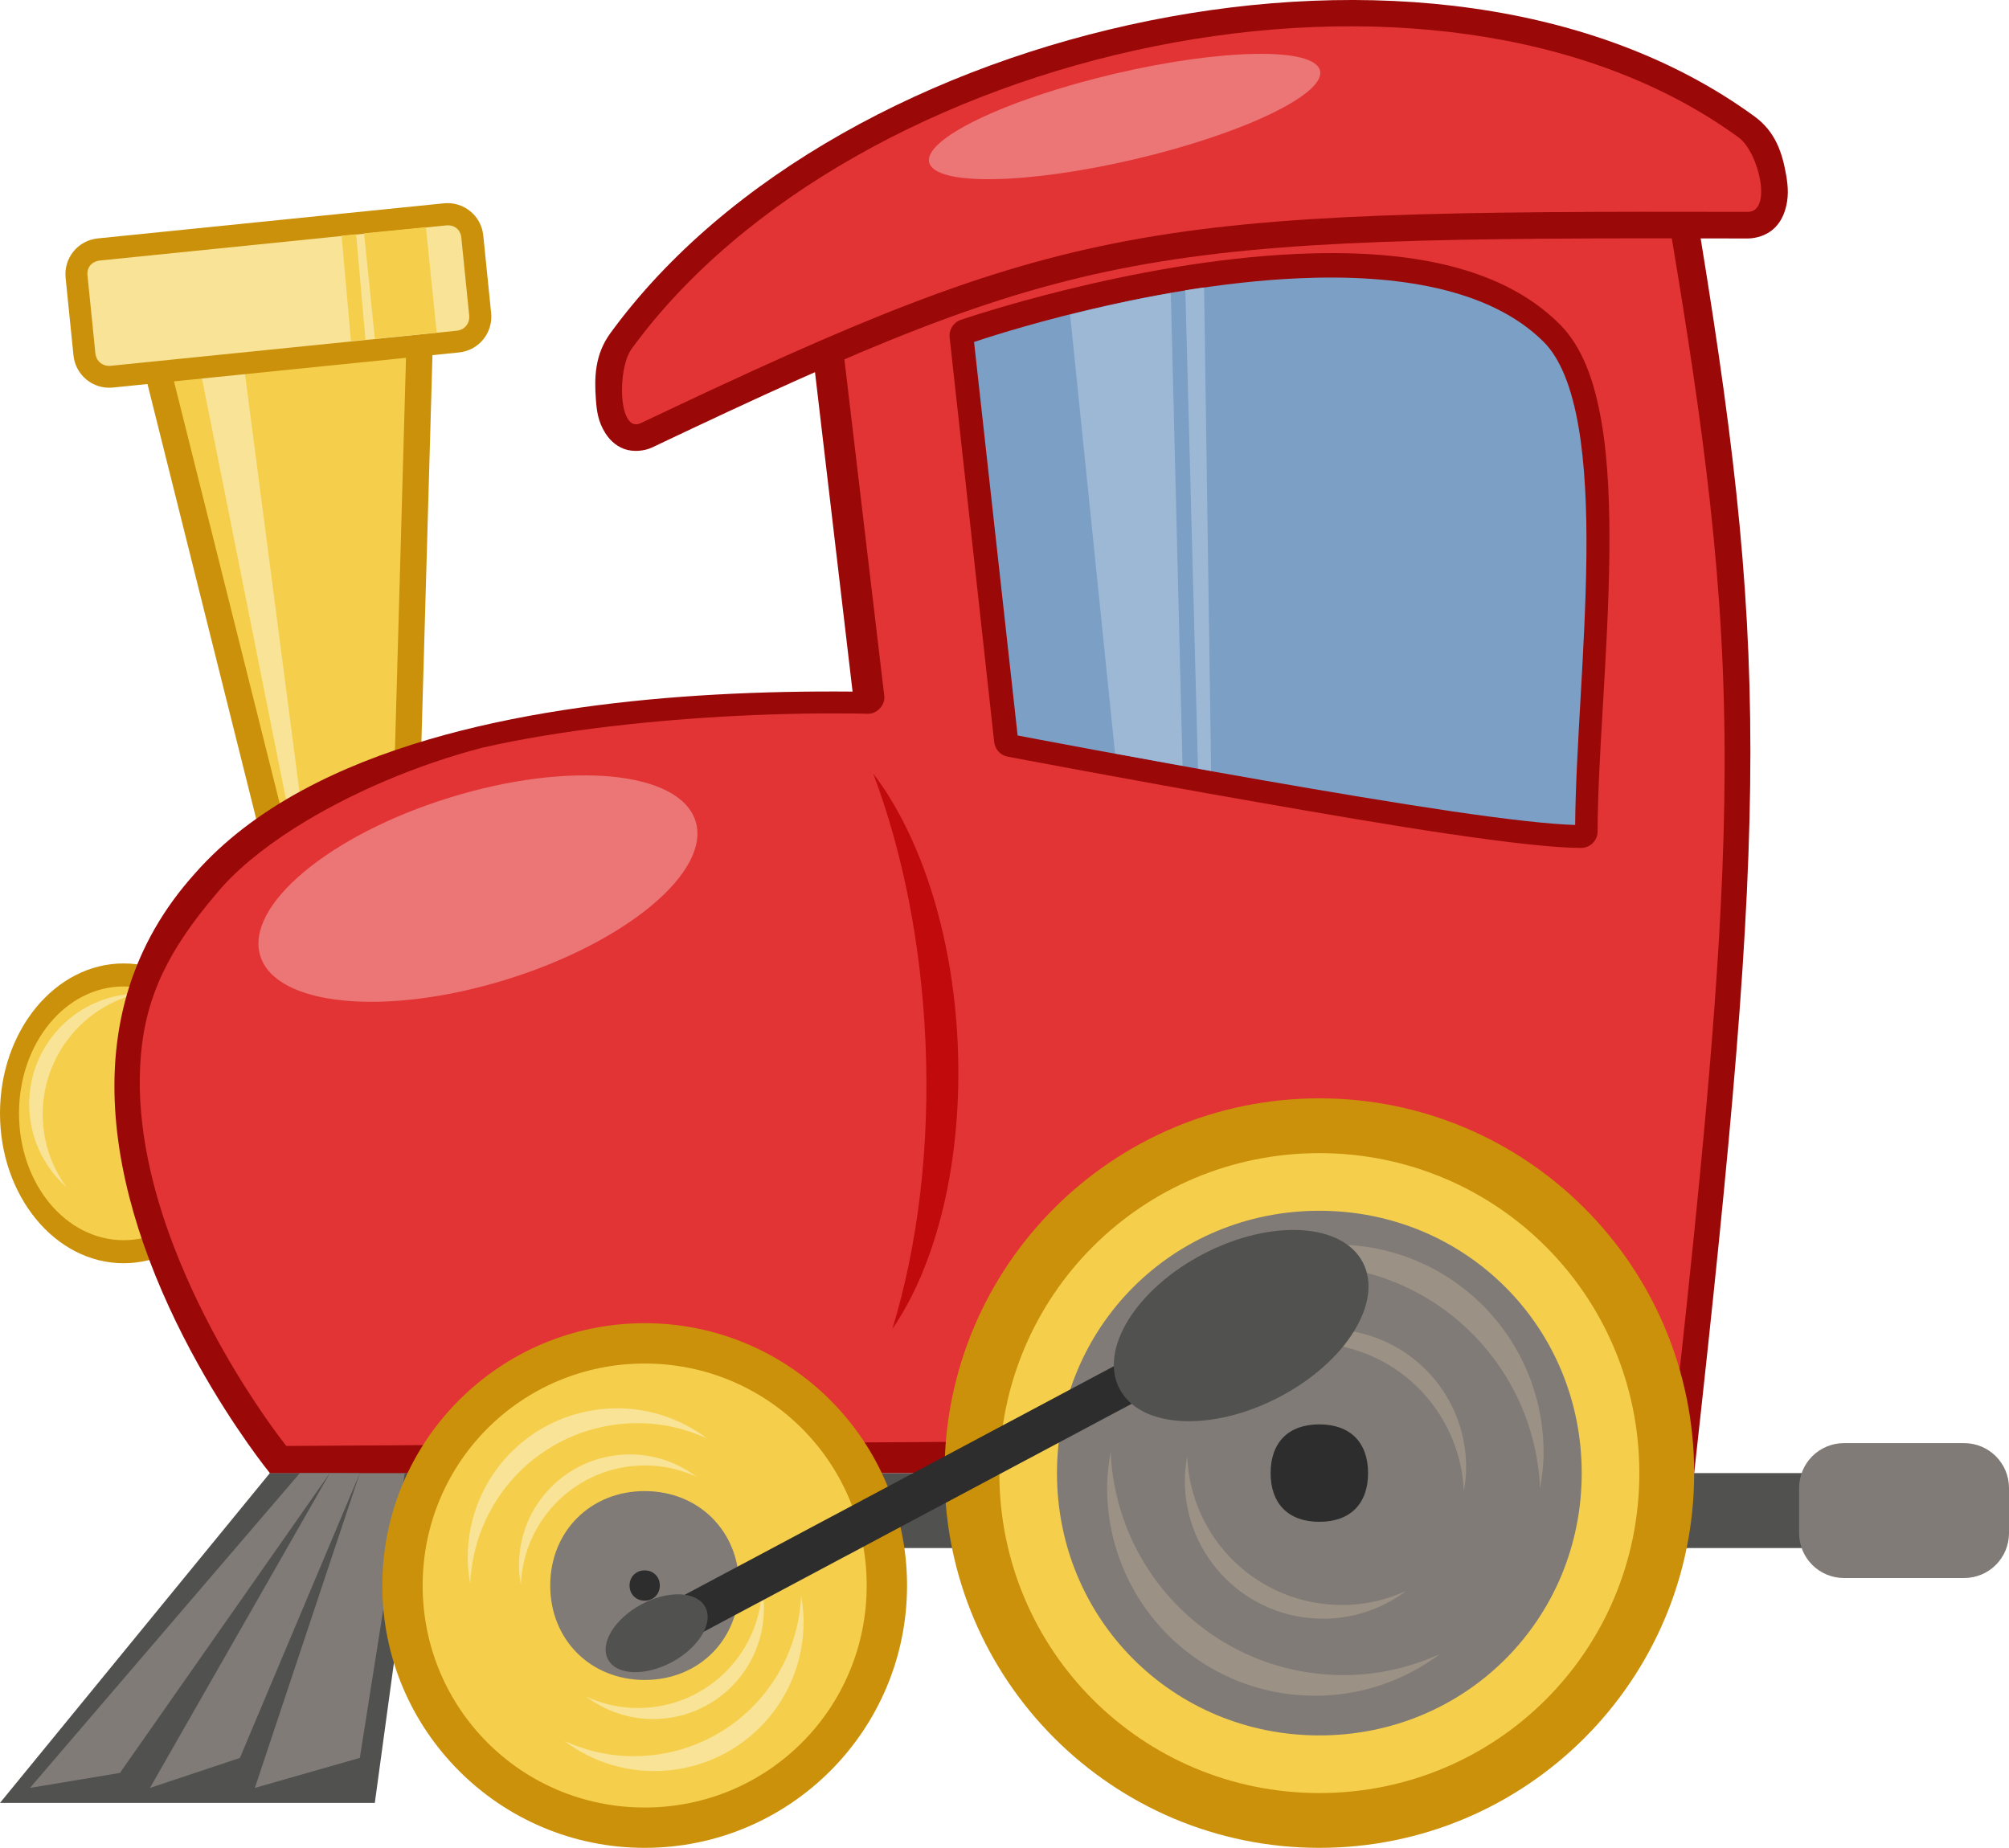
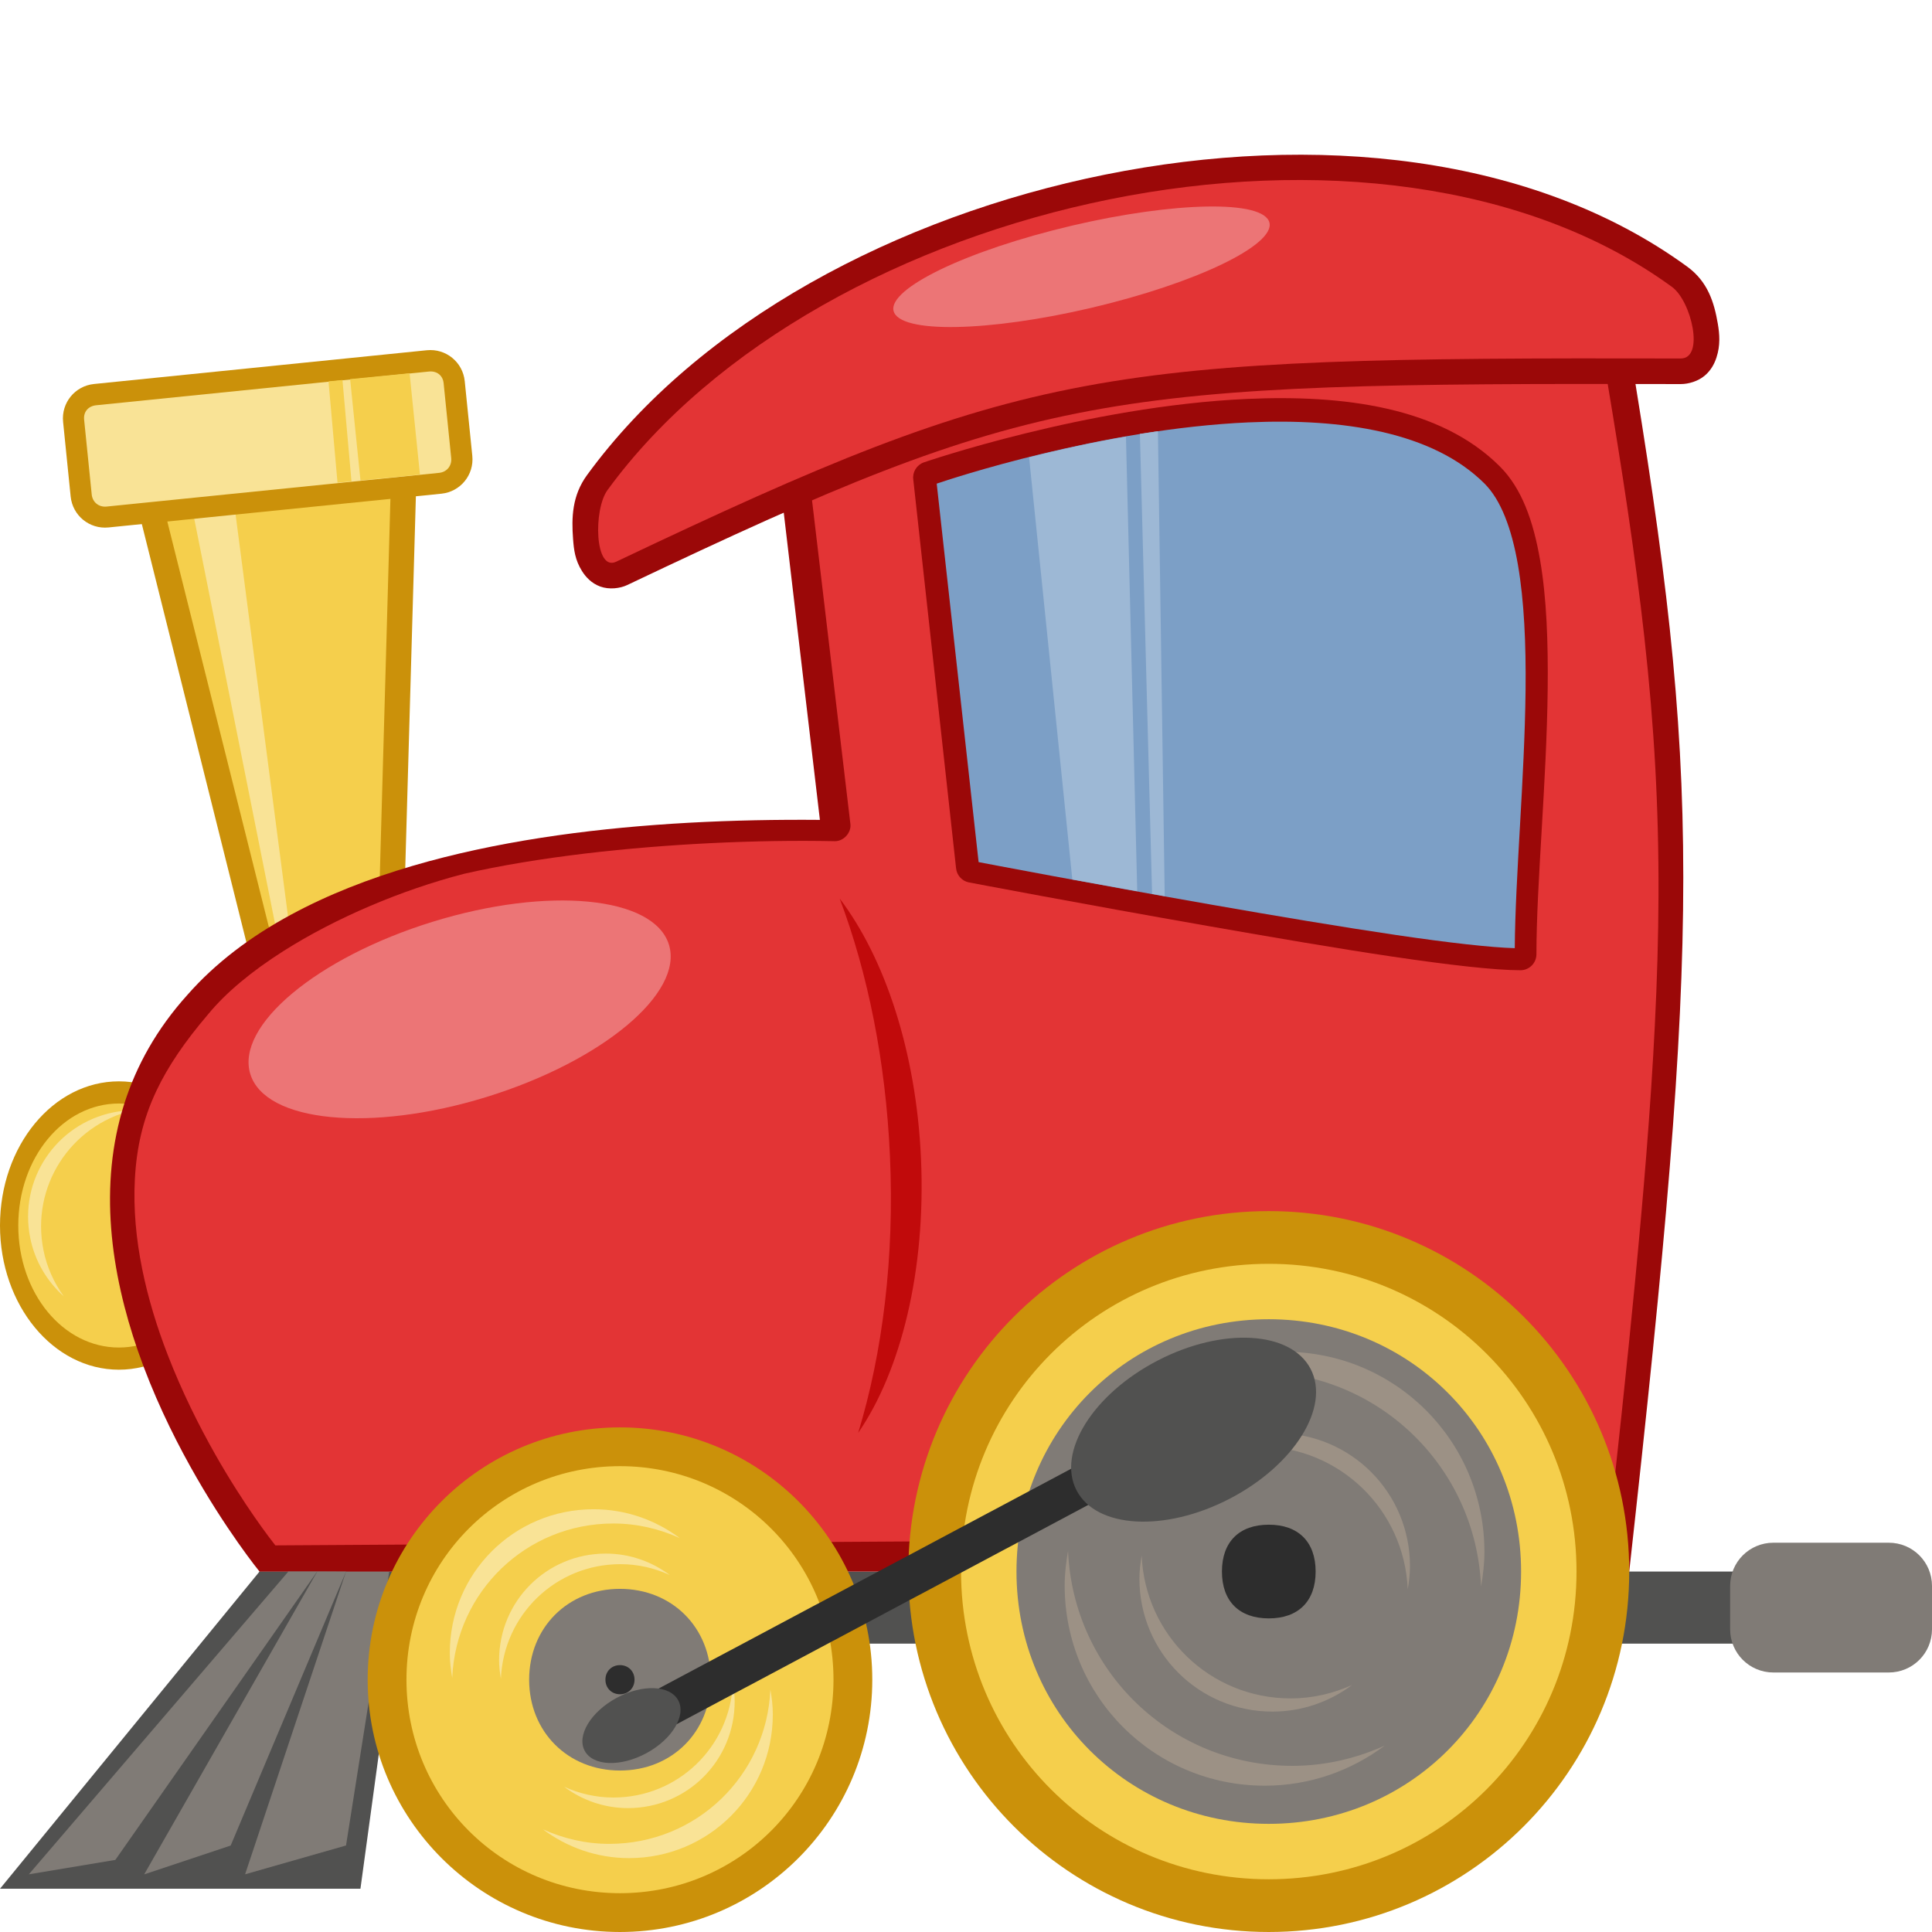
- <svg xmlns="http://www.w3.org/2000/svg" version="1.1" id="svg3754" height="123.27" width="134">
+ <svg xmlns="http://www.w3.org/2000/svg" version="1.1" id="svg3754" height="128" width="128">
  <defs id="defs3756" />
-   <g transform="translate(-113,-170.727)" id="layer1">
+   <g transform="translate(-113,-165.9973)" id="layer1">
    <g id="layer1-3" transform="translate(112.9501,-757.9378)">
      <g id="g2980">
-         <path id="rect4566" d="m 8.05,946.935 21,0 -1,35 -10,5 -10,-40 z" style="fill:#cb910a;fill-opacity:1;fill-rule:nonzero;stroke:none" />
-         <path id="path4619" d="m 10.3,948.698 8.938,35.688 7.094,-3.531 0.906,-32.156 -16.938,0 z" style="fill:#f5cf4c;fill-opacity:1;fill-rule:nonzero;stroke:none" />
-         <path id="rect3649" d="m 18.05,1026.935 105,0 0,5 -105,0 0,-5 z" style="fill:#515150;fill-opacity:1;fill-rule:nonzero;stroke:none" />
-         <path id="rect3536" d="m 18.05,1026.935 10,0 -3,22 -25,0 18,-22 z" style="fill:#515150;fill-opacity:1;fill-rule:nonzero;stroke:none" />
-         <path id="rect3536-2-2-1-6-8" d="m 27.05,1026.935 -3,19 -7,2 7,-21 3,0 z" style="fill:#807b76;fill-opacity:1;fill-rule:nonzero;stroke:none" />
-         <g transform="matrix(0.8687164,0,0,1.670908,16.54227,-449.689)" id="g3532">
+         <path id="rect4566" d="M 7.692,951.637 H 27.751 l -0.955,33.433 -9.552,4.776 z" style="fill:#cb910a;fill-opacity:1;fill-rule:nonzero;stroke:none;stroke-width:0.955" />
+         <path id="path4619" d="m 9.841,953.32 8.537,34.09 6.776,-3.373 0.866,-30.716 z" style="fill:#f5cf4c;fill-opacity:1;fill-rule:nonzero;stroke:none;stroke-width:0.955" />
+         <path id="rect3649" d="M 17.244,1028.054 H 117.542 v 4.776 H 17.244 Z" style="fill:#515150;fill-opacity:1;fill-rule:nonzero;stroke:none;stroke-width:0.955" />
+         <path id="rect3536" d="m 17.244,1028.054 h 9.552 l -2.866,21.015 H 0.05 Z" style="fill:#515150;fill-opacity:1;fill-rule:nonzero;stroke:none;stroke-width:0.955" />
+         <path id="rect3536-2-2-1-6-8" d="m 25.841,1028.054 -2.866,18.149 -6.687,1.91 6.687,-20.06 z" style="fill:#807b76;fill-opacity:1;fill-rule:nonzero;stroke:none;stroke-width:0.955" />
+         <g transform="matrix(0.8298186,0,0,1.596091,15.8038,-382.452)" id="g3532">
          <path id="path3167-4-2" d="m 80,131 c 0,13.807 -11.193,25 -25,25 -13.807,0 -25,-11.193 -25,-25 0,-13.807 11.193,-25 25,-25 13.807,0 25,11.193 25,25 z" style="fill:#cb910a;fill-opacity:1;fill-rule:nonzero;stroke:none" transform="matrix(0.3796956,0,0,0.2393911,-30.37565,838.0019)" />
          <path id="path3260-7" d="m 55,109.844 c -11.73,0 -21.156,9.427 -21.156,21.156 0,11.73 9.427,21.156 21.156,21.156 11.73,0 21.156,-9.427 21.156,-21.156 0,-11.73 -9.427,-21.156 -21.156,-21.156 z" style="fill:#f5cf4c;fill-opacity:1;fill-rule:nonzero;stroke:none" transform="matrix(0.3796956,0,0,0.2393911,-30.37565,838.0019)" />
        </g>
-         <path id="path3260-1-4-6" d="m 2.144,1003.793 c -0.807,-4.022 1.777,-7.904 5.798,-8.712 0.428,-0.086 0.858,-0.118 1.28,-0.13 -4.308,1.059 -7.041,5.298 -6.159,9.691 0.241,1.201 0.74,2.273 1.408,3.204 -1.148,-1.028 -1.998,-2.42 -2.327,-4.055 z" style="fill:#f9e396;fill-opacity:1;fill-rule:nonzero;stroke:none" />
-         <path id="rect3112" d="m 53.05,941.935 c 0,0 46.279,-14.551 60,0 5,30 5,40 0,85 -10,0 -50,0 -50,0 l -10,-85 z" style="fill:#9b0808;fill-opacity:1;fill-rule:nonzero;stroke:none" />
-         <path id="rect4811" d="m 13.408,953.342 2.91,-0.277 3.741,28.68 -0.831,0.762 -5.819,-29.165 z" style="fill:#f9e396;fill-opacity:1;fill-rule:nonzero;stroke:none" />
-         <path id="rect3118" d="m 13.05,986.935 c 1.945,-2.213 4.385,-4.046 7.177,-5.558 2.558,-1.386 5.412,-2.502 8.454,-3.393 2.836,-0.831 5.836,-1.467 8.91,-1.944 2.98,-0.462 6.03,-0.775 9.071,-0.972 3.078,-0.199 6.145,-0.279 9.12,-0.274 3.18,0.005 6.254,0.107 9.12,0.264 3.376,0.185 6.463,0.446 9.097,0.715 5.523,0.564 9.05,1.162 9.05,1.162 0,0 0,4.122 0,10 0,2.984 0,6.421 0,10.001 0,3.293 0,6.707 0,10 0,3.579 0,7.015 0,9.999 0,5.878 0,10 0,10 0,0 -3.678,0 -9.285,0 -2.711,0 -5.872,0 -9.286,0 -2.949,0 -6.086,0 -9.285,0 -3.077,0 -6.21,0 -9.286,0 -3.199,0 -6.337,0 -9.286,0 -3.414,0 -6.575,0 -9.285,0 -5.607,0 -9.286,0 -9.286,0 0,0 -2.351,-2.878 -4.814,-7.311 -1.278,-2.3 -2.587,-5.02 -3.613,-7.972 -0.937,-2.698 -1.638,-5.591 -1.864,-8.538 -0.221,-2.88 0.013,-5.81 0.923,-8.66 0.833,-2.607 2.232,-5.147 4.369,-7.519 0,0 0,0 0,0" style="fill:#9b0808;fill-opacity:1;fill-rule:nonzero;stroke:none" />
-         <path id="path3382" d="m 90.7,938.643 c -2.97,0.033 -5.991,0.241 -8.952,0.56 -3.064,0.331 -6.064,0.782 -8.879,1.283 -3.233,0.576 -6.222,1.219 -8.782,1.824 -4.825,1.14 -8.126,2.144 -8.666,2.309 0,0 0.385,3.247 0.903,7.621 0.276,2.327 0.589,4.974 0.903,7.62 0.314,2.647 0.627,5.294 0.903,7.621 0.518,4.375 0.903,7.622 0.903,7.622 0.063,0.601 -0.486,1.191 -1.093,1.177 -2.669,-0.056 -5.612,-0.013 -8.63,0.136 -2.856,0.141 -5.779,0.376 -8.601,0.711 -3.019,0.358 -5.924,0.83 -8.507,1.422 -2.165,0.563 -4.364,1.319 -6.467,2.215 -2.169,0.923 -4.235,1.995 -6.059,3.155 -2.152,1.369 -3.965,2.862 -5.205,4.38 -1.616,1.893 -2.771,3.596 -3.568,5.28 -0.941,1.987 -1.385,3.946 -1.502,6.16 -0.109,2.05 0.092,4.139 0.505,6.195 0.411,2.045 1.033,4.058 1.772,5.969 0.993,2.567 2.16,4.899 3.275,6.867 2.046,3.612 3.912,5.996 4.194,6.354 0,0 3.694,-0.023 8.961,-0.055 2.674,-0.016 5.754,-0.036 8.962,-0.055 2.951,-0.018 6.01,-0.037 8.961,-0.055 3.207,-0.02 6.286,-0.039 8.96,-0.055 5.267,-0.033 8.961,-0.055 8.961,-0.055 0,0 4.858,0 9.715,0 4.858,0 9.715,0 9.715,0 0,0 4.219,0 9.392,0 3.022,0 6.37,0 9.391,0 5.173,0 9.392,0 9.392,0 0.351,-3.15 0.675,-6.12 0.974,-8.931 0.337,-3.172 0.64,-6.141 0.91,-8.938 0.308,-3.192 0.573,-6.159 0.794,-8.947 0.254,-3.201 0.451,-6.167 0.591,-8.964 0.159,-3.176 0.244,-6.136 0.255,-8.979 0.012,-3.089 -0.063,-6.039 -0.225,-8.979 -0.163,-2.951 -0.414,-5.891 -0.752,-8.95 -0.314,-2.833 -0.703,-5.768 -1.167,-8.907 -0.411,-2.774 -0.88,-5.708 -1.409,-8.872 -1.618,-1.635 -3.758,-2.87 -6.266,-3.767 -2.156,-0.771 -4.585,-1.292 -7.19,-1.605 -2.339,-0.28 -4.819,-0.392 -7.371,-0.364 0,0 -4.8e-5,0 -4.8e-5,0 0,0 0,0 0,0" style="fill:#e33435;fill-opacity:1;fill-rule:nonzero;stroke:none" />
-         <path style="fill:#9b0808;fill-opacity:1;fill-rule:nonzero;stroke:none" d="m 86.55,945.604 c -11.115,0.499 -22.438,4.406 -22.438,4.406 a 1.109,1.109 0 0 0 -0.719,1.188 l 2.969,26.969 a 1.109,1.109 0 0 0 0.875,0.969 c 0,0 7.907,1.506 16.625,3.031 4.359,0.763 8.924,1.551 12.812,2.125 3.888,0.574 7.052,0.938 8.844,0.938 a 1.109,1.109 0 0 0 1.094,-1.094 c 0,-4.897 0.71,-11.944 0.781,-18.406 0.036,-3.231 -0.069,-6.304 -0.531,-8.969 -0.462,-2.665 -1.259,-4.946 -2.781,-6.469 -4.133,-4.133 -10.864,-4.987 -17.531,-4.688 z" id="path3419" />
-         <path style="fill:#9b0808;fill-opacity:1;fill-rule:nonzero;stroke:none" d="m 76.712,930.043 c -14.437,2.91 -28.203,10.223 -35.948,20.844 -1.036,1.42 -1.079,2.939 -0.968,4.432 0.056,0.747 0.137,1.453 0.619,2.222 0.241,0.385 0.641,0.846 1.265,1.073 0.624,0.227 1.374,0.135 1.876,-0.104 28.506,-13.553 32.772,-14.03 73.065,-13.937 0.559,10e-4 1.211,-0.204 1.66,-0.581 0.449,-0.377 0.684,-0.845 0.821,-1.266 0.273,-0.841 0.217,-1.603 0.091,-2.341 -0.254,-1.476 -0.688,-2.912 -2.123,-3.958 -10.688,-7.793 -25.921,-9.294 -40.359,-6.384 z" id="path3165" />
-         <path id="path3167" d="m 113.05,1026.935 c 0,13.807 -11.193,25 -25,25 -13.807,0 -25,-11.193 -25,-25 0,-13.807 11.193,-25 25,-25 13.807,0 25,11.193 25,25 z" style="fill:#cb910a;fill-opacity:1;fill-rule:nonzero;stroke:none" />
-         <path id="path3167-4" d="m 60.55,1034.435 c 0,9.665 -7.835,17.5 -17.5,17.5 -9.665,0 -17.5,-7.835 -17.5,-17.5 0,-9.665 7.835,-17.5 17.5,-17.5 9.665,0 17.5,7.835 17.5,17.5 z" style="fill:#cb910a;fill-opacity:1;fill-rule:nonzero;stroke:none" />
-         <path id="path3236" d="m 88.05,1005.591 c -11.826,0 -21.344,9.518 -21.344,21.344 0,11.826 9.518,21.344 21.344,21.344 11.826,0 21.344,-9.518 21.344,-21.344 0,-11.826 -9.518,-21.344 -21.344,-21.344 z" style="fill:#f5cf4c;fill-opacity:1;fill-rule:nonzero;stroke:none" />
-         <path id="path3260" d="m 43.05,1019.626 c -8.211,0 -14.809,6.599 -14.809,14.809 0,8.211 6.599,14.809 14.809,14.809 8.211,0 14.809,-6.599 14.809,-14.809 0,-8.211 -6.599,-14.809 -14.809,-14.809 z" style="fill:#f5cf4c;fill-opacity:1;fill-rule:nonzero;stroke:none" />
-         <path style="fill:#7c9fc6;fill-opacity:1;fill-rule:nonzero;stroke:none" d="m 86.675,947.229 c -10.299,0.462 -20.705,3.926 -21.656,4.25 l 2.906,26.25 c 0.317,0.061 7.728,1.478 16.25,2.969 4.351,0.761 8.885,1.523 12.75,2.094 3.619,0.534 6.547,0.862 8.188,0.906 0.038,-5.005 0.682,-11.735 0.75,-17.906 0.035,-3.177 -0.097,-6.184 -0.531,-8.688 -0.434,-2.503 -1.175,-4.487 -2.312,-5.625 -3.593,-3.593 -9.87,-4.54 -16.344,-4.25 z" id="path3423" />
-         <path id="path3236-8" d="m 88.05,1009.435 c -9.755,0 -17.5,7.745 -17.5,17.5 0,9.755 7.745,17.5 17.5,17.5 9.755,0 17.5,-7.745 17.5,-17.5 0,-9.755 -7.745,-17.5 -17.5,-17.5 z" style="fill:#807b76;fill-opacity:1;fill-rule:nonzero;stroke:none" />
-         <path id="path3260-1-3-8-1" d="m 89.124,1011.691 c 7.696,0 13.883,6.188 13.883,13.883 0,0.819 -0.1,1.623 -0.234,2.402 -0.356,-8.316 -7.145,-14.909 -15.553,-14.909 -2.299,0 -4.455,0.521 -6.414,1.406 2.316,-1.731 5.189,-2.783 8.318,-2.783 z" style="fill:#9c9185;fill-opacity:1;fill-rule:nonzero;stroke:none" />
-         <path id="path3260-2" d="m 43.05,1028.135 c -3.613,0 -6.3,2.687 -6.3,6.3 0,3.613 2.687,6.3 6.3,6.3 3.613,0 6.3,-2.687 6.3,-6.3 0,-3.613 -2.687,-6.3 -6.3,-6.3 z" style="fill:#807b76;fill-opacity:1;fill-rule:nonzero;stroke:none" />
-         <path id="path3260-1-4-2" d="m 43.606,1043.342 c 4.102,0 7.4,-3.298 7.4,-7.4 0,-0.436 -0.053,-0.865 -0.125,-1.28 -0.19,4.432 -3.808,7.946 -8.29,7.946 -1.225,0 -2.374,-0.278 -3.419,-0.749 1.234,0.923 2.766,1.483 4.434,1.483 z" style="fill:#f9e396;fill-opacity:1;fill-rule:nonzero;stroke:none" />
-         <path id="rect3354" d="m 45.133,1035.366 38.278,-20.392 1.493,2.345 -38.278,20.392 -1.493,-2.345 z" style="fill:#2d2d2d;fill-opacity:1;fill-rule:nonzero;stroke:none" />
-         <path id="path3260-1-3-8-3-9" d="m 88.616,1017.337 c 5.115,0 9.227,4.113 9.227,9.227 0,0.544 -0.066,1.079 -0.156,1.596 -0.237,-5.527 -4.749,-9.909 -10.337,-9.909 -1.528,0 -2.961,0.346 -4.263,0.934 1.539,-1.151 3.449,-1.849 5.529,-1.849 z" style="fill:#9c9185;fill-opacity:1;fill-rule:nonzero;stroke:none" />
-         <path id="path3330" d="m 90.956,1012.89 c 1.372,2.65 -1.151,6.681 -5.636,9.003 -4.485,2.322 -9.233,2.056 -10.605,-0.594 -1.372,-2.65 1.151,-6.681 5.636,-9.003 4.485,-2.322 9.233,-2.056 10.605,0.594 z" style="fill:#515150;fill-opacity:1;fill-rule:nonzero;stroke:none" />
-         <path id="path3330-4" d="m 47.089,1035.864 c 0.572,1.058 -0.415,2.7 -2.204,3.669 -1.79,0.969 -3.705,0.897 -4.277,-0.161 -0.572,-1.058 0.415,-2.7 2.204,-3.669 1.79,-0.969 3.705,-0.896 4.277,0.161 z" style="fill:#515150;fill-opacity:1;fill-rule:nonzero;stroke:none" />
-         <path id="rect3115" d="m 42.183,951.929 c 14.763,-20.245 53.589,-28.857 73.833,-14.094 1.347,0.982 2.275,4.967 0.609,4.963 -40.311,-0.093 -45.274,0.516 -73.833,14.094 -1.505,0.716 -1.591,-3.616 -0.609,-4.963 z" style="fill:#e33435;fill-opacity:1;fill-rule:nonzero;stroke:none" />
-         <path id="rect3536-2" d="m 20.05,1026.935 2,0 -14,20 -6,1 18,-21 z" style="fill:#807b76;fill-opacity:1;fill-rule:nonzero;stroke:none" />
-         <path id="rect3536-2-2-1-6" d="m 22.05,1026.935 2,0.01 -8,18.994 -6,2 12,-21 0,-5e-4 z" style="fill:#807b76;fill-opacity:1;fill-rule:nonzero;stroke:none" />
-         <path id="rect3651" d="m 123.05,1024.935 8,0 c 1.662,0 3,1.338 3,3 l 0,3 c 0,1.662 -1.338,3 -3,3 l -8,0 c -1.662,0 -3,-1.338 -3,-3 l 0,-3 c 0,-1.662 1.338,-3 3,-3 z" style="fill:#807b76;fill-opacity:1;fill-rule:nonzero;stroke:none" />
-         <path id="rect3699" d="m 78.144,948.216 c -2.475,0.431 -4.754,0.944 -6.719,1.438 l 3,29.281 c 1.291,0.238 2.957,0.534 4.5,0.812 l -0.781,-31.531 z" style="fill:#9db8d5;fill-opacity:1;fill-rule:nonzero;stroke:none" />
-         <path id="rect3699-1" d="m 80.362,947.841 c -0.422,0.061 -0.836,0.121 -1.25,0.188 l 0.844,31.906 c 0.309,0.055 0.56,0.1 0.875,0.156 l -0.469,-32.25 z" style="fill:#9db8d5;fill-opacity:1;fill-rule:nonzero;stroke:none" />
-         <path id="rect4571" d="m 6.571,944.569 23.084,-2.341 c 1.322,-0.134 2.495,0.823 2.629,2.145 l 0.525,5.175 c 0.134,1.322 -0.823,2.495 -2.145,2.629 l -23.084,2.341 c -1.322,0.134 -2.495,-0.823 -2.629,-2.145 l -0.525,-5.175 c -0.134,-1.322 0.823,-2.495 2.145,-2.629 z" style="fill:#cb910a;fill-opacity:1;fill-rule:nonzero;stroke:none" />
-         <path id="path4595" d="m 6.726,946.042 c -0.558,0.057 -0.896,0.461 -0.841,0.996 l 0.526,5.192 c 0.054,0.536 0.492,0.892 1.027,0.838 l 23.069,-2.339 c 0.536,-0.054 0.892,-0.492 0.838,-1.027 l -0.526,-5.192 c -0.054,-0.536 -0.466,-0.864 -1.024,-0.807 l -23.069,2.339 z" style="fill:#f9e396;fill-opacity:1;fill-rule:nonzero;stroke:none" />
-         <path id="path4621" d="m 46.445,983.454 c 1.037,3.354 -4.621,8.083 -12.639,10.562 -8.018,2.479 -15.358,1.77 -16.395,-1.584 -1.037,-3.354 4.621,-8.083 12.639,-10.562 8.018,-2.479 15.358,-1.77 16.395,1.584 z" style="fill:#ec7576;fill-opacity:1;fill-rule:nonzero;stroke:none" />
-         <path style="fill:#ec7576;fill-opacity:1;fill-rule:nonzero;stroke:none" d="m 62.16,939.768 c -1.093,-1.396 3.796,-4.019 10.921,-5.858 7.125,-1.839 13.787,-2.199 14.881,-0.803 1.093,1.396 -3.796,4.019 -10.921,5.858 -7.125,1.839 -13.787,2.199 -14.881,0.803 z" id="path4621-9" />
-         <path id="path3236-8-4" d="m 88.05,1023.685 c -2.053,0 -3.25,1.197 -3.25,3.25 0,2.053 1.197,3.25 3.25,3.25 2.053,0 3.25,-1.197 3.25,-3.25 0,-2.053 -1.197,-3.25 -3.25,-3.25 z" style="fill:#2d2d2d;fill-opacity:1;fill-rule:nonzero;stroke:none" />
-         <path id="path3260-2-1" d="m 43.05,1033.425 c -0.579,0 -1.01,0.431 -1.01,1.01 0,0.579 0.431,1.01 1.01,1.01 0.579,0 1.01,-0.431 1.01,-1.01 0,-0.579 -0.431,-1.01 -1.01,-1.01 z" style="fill:#2d2d2d;fill-opacity:1;fill-rule:nonzero;stroke:none" />
-         <path id="rect4735" d="m 25.053,951.26 4.125,-0.406 -0.719,-7.031 -4.125,0.406 0.719,7.031 z" style="fill:#f5cf4c;fill-opacity:1;fill-rule:nonzero;stroke:none" />
-         <path id="rect4735-2" d="m 23.459,951.417 0.969,-0.094 -0.625,-7.031 -0.969,0.094 0.625,7.031 z" style="fill:#f5cf4c;fill-opacity:1;fill-rule:nonzero;stroke:none" />
-         <path id="path3260-1" d="m 41.219,1022.614 c -5.528,0 -9.973,4.445 -9.973,9.973 0,0.588 0.072,1.166 0.168,1.725 0.256,-5.974 5.133,-10.709 11.172,-10.709 1.651,0 3.2,0.374 4.608,1.01 -1.663,-1.244 -3.727,-1.999 -5.975,-1.999 z" style="fill:#f9e396;fill-opacity:1;fill-rule:nonzero;stroke:none" />
-         <path id="path3260-1-3" d="m 43.678,1046.811 c 5.528,0 9.973,-4.445 9.973,-9.973 0,-0.588 -0.072,-1.166 -0.168,-1.725 -0.256,5.973 -5.133,10.709 -11.172,10.709 -1.651,0 -3.2,-0.374 -4.608,-1.01 1.663,1.244 3.727,1.999 5.975,1.999 z" style="fill:#f9e396;fill-opacity:1;fill-rule:nonzero;stroke:none" />
-         <path id="path3260-1-3-8" d="m 87.778,1041.787 c -7.696,0 -13.883,-6.188 -13.883,-13.883 0,-0.819 0.1,-1.623 0.234,-2.402 0.356,8.316 7.145,14.909 15.553,14.909 2.299,0 4.455,-0.521 6.414,-1.406 -2.316,1.731 -5.189,2.783 -8.318,2.783 z" style="fill:#9c9185;fill-opacity:1;fill-rule:nonzero;stroke:none" />
-         <path id="path3260-1-4" d="m 42.066,1025.689 c -4.102,0 -7.4,3.298 -7.4,7.4 0,0.436 0.053,0.865 0.125,1.28 0.19,-4.432 3.808,-7.946 8.29,-7.946 1.225,0 2.374,0.278 3.419,0.749 -1.234,-0.923 -2.766,-1.483 -4.434,-1.483 z" style="fill:#f9e396;fill-opacity:1;fill-rule:nonzero;stroke:none" />
-         <path id="path3260-1-3-8-3" d="m 88.305,1036.649 c -5.115,0 -9.227,-4.113 -9.227,-9.227 0,-0.544 0.066,-1.079 0.156,-1.596 0.237,5.527 4.749,9.909 10.337,9.909 1.528,0 2.961,-0.346 4.263,-0.934 -1.539,1.151 -3.449,1.849 -5.529,1.849 z" style="fill:#9c9185;fill-opacity:1;fill-rule:nonzero;stroke:none" />
-         <path id="path5092" d="m 58.288,980.256 c 1.946,5.161 3.189,11.262 3.487,17.839 0.319,7.053 -0.509,13.664 -2.205,19.225 2.975,-4.33 4.709,-11.282 4.358,-19.06 -0.336,-7.421 -2.527,-13.908 -5.639,-18.003 z" style="fill:#c10a0b;fill-opacity:1;fill-rule:nonzero;stroke:none" />
+         <path id="path3260-1-4-6" d="m 2.051,1005.948 c -0.771,-3.841 1.697,-7.55 5.539,-8.321 0.409,-0.082 0.82,-0.113 1.222,-0.124 -4.115,1.011 -6.726,5.061 -5.883,9.257 0.23,1.148 0.707,2.171 1.345,3.061 -1.096,-0.982 -1.909,-2.311 -2.223,-3.873 z" style="fill:#f9e396;fill-opacity:1;fill-rule:nonzero;stroke:none;stroke-width:0.955" />
+         <path id="rect3112" d="m 50.677,946.86 c 0,0 44.207,-13.9 57.313,0 4.776,28.657 4.776,38.209 0,81.194 -9.552,0 -47.761,0 -47.761,0 z" style="fill:#9b0808;fill-opacity:1;fill-rule:nonzero;stroke:none;stroke-width:0.955" />
+         <path id="rect4811" d="m 12.81,957.757 2.779,-0.265 3.573,27.395 -0.794,0.728 z" style="fill:#f9e396;fill-opacity:1;fill-rule:nonzero;stroke:none;stroke-width:0.955" />
+         <path id="rect3118" d="m 12.468,989.846 c 1.858,-2.114 4.188,-3.865 6.856,-5.309 2.444,-1.323 5.17,-2.39 8.076,-3.241 2.709,-0.794 5.575,-1.401 8.511,-1.857 2.847,-0.442 5.76,-0.74 8.665,-0.928 2.94,-0.19 5.87,-0.266 8.712,-0.262 3.038,0.005 5.974,0.102 8.712,0.252 3.225,0.177 6.174,0.426 8.69,0.683 5.276,0.539 8.644,1.11 8.644,1.11 0,0 0,3.938 0,9.552 0,2.851 0,6.134 0,9.553 0,3.146 0,6.406 0,9.552 0,3.419 0,6.701 0,9.552 0,5.614 0,9.553 0,9.553 0,0 -3.514,0 -8.869,0 -2.589,0 -5.609,0 -8.87,0 -2.817,0 -5.814,0 -8.87,0 -2.939,0 -5.932,0 -8.871,0 -3.056,0 -6.053,0 -8.87,0 -3.261,0 -6.28,0 -8.87,0 -5.356,0 -8.87,0 -8.87,0 0,0 -2.246,-2.75 -4.599,-6.984 -1.221,-2.197 -2.471,-4.795 -3.451,-7.615 -0.895,-2.577 -1.565,-5.341 -1.781,-8.155 -0.211,-2.751 0.012,-5.55 0.881,-8.273 0.795,-2.491 2.132,-4.917 4.173,-7.182 0,0 0,0 0,0" style="fill:#9b0808;fill-opacity:1;fill-rule:nonzero;stroke:none;stroke-width:0.955" />
+         <path id="path3382" d="m 86.641,943.716 c -2.837,0.031 -5.723,0.23 -8.552,0.535 -2.927,0.316 -5.793,0.747 -8.481,1.226 -3.089,0.55 -5.943,1.164 -8.389,1.742 -4.609,1.089 -7.762,2.048 -8.278,2.205 0,0 0.368,3.101 0.863,7.28 0.263,2.223 0.563,4.751 0.863,7.279 0.3,2.528 0.599,5.057 0.863,7.28 0.495,4.179 0.863,7.28 0.863,7.28 0.06,0.574 -0.464,1.138 -1.044,1.124 -2.55,-0.053 -5.361,-0.012 -8.243,0.13 -2.728,0.135 -5.52,0.359 -8.216,0.679 -2.884,0.342 -5.658,0.793 -8.126,1.358 -2.068,0.538 -4.168,1.26 -6.177,2.116 -2.071,0.882 -4.046,1.905 -5.787,3.013 -2.056,1.308 -3.788,2.734 -4.972,4.184 -1.544,1.808 -2.647,3.435 -3.409,5.043 -0.899,1.898 -1.323,3.77 -1.435,5.884 -0.104,1.958 0.087,3.954 0.482,5.918 0.393,1.954 0.987,3.876 1.693,5.701 0.949,2.452 2.064,4.68 3.128,6.559 1.954,3.45 3.737,5.728 4.006,6.069 0,0 3.529,-0.022 8.56,-0.053 2.555,-0.015 5.496,-0.034 8.56,-0.053 2.819,-0.017 5.741,-0.035 8.559,-0.053 3.063,-0.019 6.005,-0.037 8.559,-0.053 5.031,-0.032 8.56,-0.053 8.56,-0.053 0,0 4.64,0 9.28,0 4.64,0 9.28,0 9.28,0 0,0 4.03,0 8.971,0 2.887,0 6.084,0 8.971,0 4.941,0 8.971,0 8.971,0 0.335,-3.009 0.645,-5.846 0.93,-8.531 0.322,-3.03 0.611,-5.866 0.869,-8.538 0.294,-3.049 0.547,-5.883 0.759,-8.547 0.243,-3.058 0.431,-5.89 0.564,-8.562 0.152,-3.034 0.233,-5.861 0.243,-8.577 0.012,-2.95 -0.06,-5.769 -0.215,-8.577 -0.156,-2.819 -0.395,-5.627 -0.719,-8.549 -0.3,-2.706 -0.671,-5.509 -1.115,-8.508 -0.392,-2.65 -0.841,-5.453 -1.346,-8.475 -1.546,-1.562 -3.59,-2.741 -5.986,-3.598 -2.06,-0.736 -4.38,-1.235 -6.868,-1.533 -2.234,-0.268 -4.604,-0.374 -7.041,-0.347 0,0 -4.6e-5,0 -4.6e-5,0 0,0 0,0 0,0" style="fill:#e33435;fill-opacity:1;fill-rule:nonzero;stroke:none;stroke-width:0.955" />
+         <path style="fill:#9b0808;fill-opacity:1;fill-rule:nonzero;stroke:none;stroke-width:0.955" d="m 82.677,950.365 c -10.617,0.476 -21.433,4.209 -21.433,4.209 a 1.06,1.06 0 0 0 -0.687,1.134 l 2.836,25.761 a 1.06,1.06 0 0 0 0.836,0.925 c 0,0 7.553,1.438 15.881,2.896 4.164,0.729 8.525,1.482 12.239,2.03 3.714,0.548 6.736,0.896 8.448,0.896 a 1.06,1.06 0 0 0 1.045,-1.045 c 0,-4.678 0.678,-11.409 0.746,-17.582 0.034,-3.086 -0.066,-6.021 -0.507,-8.567 -0.441,-2.546 -1.202,-4.725 -2.657,-6.179 -3.948,-3.948 -10.377,-4.763 -16.746,-4.478 z" id="path3419" />
+         <path style="fill:#9b0808;fill-opacity:1;fill-rule:nonzero;stroke:none;stroke-width:0.955" d="m 73.28,935.501 c -13.791,2.78 -26.941,9.766 -34.339,19.911 -0.989,1.357 -1.031,2.807 -0.924,4.234 0.053,0.713 0.131,1.388 0.591,2.123 0.23,0.368 0.612,0.808 1.208,1.025 0.596,0.217 1.312,0.129 1.792,-0.1 27.23,-12.946 31.305,-13.402 69.794,-13.313 0.534,9.5e-4 1.157,-0.195 1.586,-0.555 0.429,-0.361 0.653,-0.807 0.784,-1.209 0.261,-0.803 0.208,-1.531 0.087,-2.236 -0.242,-1.41 -0.657,-2.782 -2.028,-3.781 -10.209,-7.444 -24.761,-8.877 -38.552,-6.098 z" id="path3165" />
+         <path id="path3167" d="m 107.99,1028.054 c 0,13.189 -10.692,23.881 -23.881,23.881 -13.189,0 -23.881,-10.692 -23.881,-23.881 0,-13.189 10.692,-23.881 23.881,-23.881 13.189,0 23.881,10.692 23.881,23.881 z" style="fill:#cb910a;fill-opacity:1;fill-rule:nonzero;stroke:none;stroke-width:0.955" />
+         <path id="path3167-4" d="m 57.841,1035.219 c 0,9.232 -7.484,16.716 -16.716,16.716 -9.232,0 -16.716,-7.484 -16.716,-16.716 0,-9.232 7.484,-16.716 16.716,-16.716 9.232,0 16.716,7.484 16.716,16.716 z" style="fill:#cb910a;fill-opacity:1;fill-rule:nonzero;stroke:none;stroke-width:0.955" />
+         <path id="path3236" d="m 84.11,1007.666 c -11.296,0 -20.388,9.092 -20.388,20.388 0,11.296 9.092,20.388 20.388,20.388 11.296,0 20.388,-9.091 20.388,-20.388 0,-11.296 -9.092,-20.388 -20.388,-20.388 z" style="fill:#f5cf4c;fill-opacity:1;fill-rule:nonzero;stroke:none;stroke-width:0.955" />
+         <path id="path3260" d="m 41.125,1021.072 c -7.843,0 -14.146,6.303 -14.146,14.146 0,7.843 6.303,14.146 14.146,14.146 7.843,0 14.146,-6.303 14.146,-14.146 0,-7.843 -6.303,-14.146 -14.146,-14.146 z" style="fill:#f5cf4c;fill-opacity:1;fill-rule:nonzero;stroke:none;stroke-width:0.955" />
+         <path style="fill:#7c9fc6;fill-opacity:1;fill-rule:nonzero;stroke:none;stroke-width:0.955" d="m 82.796,951.917 c -9.838,0.441 -19.778,3.75 -20.687,4.06 l 2.776,25.075 c 0.303,0.058 7.382,1.412 15.522,2.836 4.156,0.727 8.487,1.455 12.179,2 3.457,0.51 6.254,0.823 7.821,0.866 0.036,-4.781 0.651,-11.21 0.716,-17.104 0.033,-3.034 -0.093,-5.907 -0.507,-8.299 -0.415,-2.391 -1.122,-4.286 -2.209,-5.373 -3.432,-3.432 -9.428,-4.337 -15.612,-4.06 z" id="path3423" />
+         <path id="path3236-8" d="m 84.11,1011.338 c -9.318,0 -16.716,7.399 -16.716,16.716 0,9.318 7.399,16.716 16.716,16.716 9.318,0 16.716,-7.399 16.716,-16.716 0,-9.318 -7.399,-16.716 -16.716,-16.716 z" style="fill:#807b76;fill-opacity:1;fill-rule:nonzero;stroke:none;stroke-width:0.955" />
+         <path id="path3260-1-3-8-1" d="m 85.135,1013.493 c 7.351,0 13.262,5.911 13.262,13.262 0,0.782 -0.095,1.55 -0.224,2.294 -0.34,-7.944 -6.825,-14.241 -14.857,-14.241 -2.196,0 -4.255,0.498 -6.127,1.343 2.212,-1.654 4.956,-2.658 7.946,-2.658 z" style="fill:#9c9185;fill-opacity:1;fill-rule:nonzero;stroke:none;stroke-width:0.955" />
+         <path id="path3260-2" d="m 41.125,1029.201 c -3.451,0 -6.018,2.567 -6.018,6.018 0,3.451 2.567,6.018 6.018,6.018 3.451,0 6.018,-2.567 6.018,-6.018 0,-3.451 -2.567,-6.018 -6.018,-6.018 z" style="fill:#807b76;fill-opacity:1;fill-rule:nonzero;stroke:none;stroke-width:0.955" />
+         <path id="path3260-1-4-2" d="m 41.656,1043.727 c 3.918,0 7.068,-3.15 7.068,-7.068 0,-0.417 -0.051,-0.826 -0.119,-1.223 -0.181,4.234 -3.638,7.59 -7.918,7.59 -1.17,0 -2.268,-0.265 -3.266,-0.716 1.179,0.881 2.642,1.417 4.235,1.417 z" style="fill:#f9e396;fill-opacity:1;fill-rule:nonzero;stroke:none;stroke-width:0.955" />
+         <path id="rect3354" d="m 43.115,1036.108 36.564,-19.479 1.426,2.24 -36.564,19.479 z" style="fill:#2d2d2d;fill-opacity:1;fill-rule:nonzero;stroke:none;stroke-width:0.955" />
+         <path id="path3260-1-3-8-3-9" d="m 84.651,1018.887 c 4.886,0 8.814,3.928 8.814,8.814 0,0.52 -0.063,1.03 -0.149,1.525 -0.226,-5.28 -4.536,-9.465 -9.874,-9.465 -1.46,0 -2.828,0.331 -4.072,0.892 1.47,-1.099 3.294,-1.766 5.281,-1.766 z" style="fill:#9c9185;fill-opacity:1;fill-rule:nonzero;stroke:none;stroke-width:0.955" />
+         <path id="path3330" d="m 86.886,1014.638 c 1.311,2.531 -1.1,6.382 -5.384,8.6 -4.284,2.218 -8.819,1.964 -10.13,-0.567 -1.311,-2.531 1.1,-6.382 5.384,-8.6 4.284,-2.218 8.819,-1.964 10.13,0.567 z" style="fill:#515150;fill-opacity:1;fill-rule:nonzero;stroke:none;stroke-width:0.955" />
+         <path id="path3330-4" d="m 44.982,1036.583 c 0.547,1.01 -0.396,2.579 -2.106,3.505 -1.71,0.925 -3.539,0.857 -4.086,-0.154 -0.547,-1.01 0.396,-2.579 2.106,-3.505 1.71,-0.925 3.539,-0.856 4.085,0.154 z" style="fill:#515150;fill-opacity:1;fill-rule:nonzero;stroke:none;stroke-width:0.955" />
+         <path id="rect3115" d="m 40.296,956.407 c 14.102,-19.338 51.189,-27.565 70.527,-13.463 1.286,0.938 2.174,4.744 0.581,4.741 -38.506,-0.088 -43.247,0.493 -70.527,13.463 -1.438,0.684 -1.52,-3.454 -0.581,-4.741 z" style="fill:#e33435;fill-opacity:1;fill-rule:nonzero;stroke:none;stroke-width:0.955" />
+         <path id="rect3536-2" d="m 19.154,1028.054 h 1.91 l -13.373,19.105 -5.731,0.955 z" style="fill:#807b76;fill-opacity:1;fill-rule:nonzero;stroke:none;stroke-width:0.955" />
+         <path id="rect3536-2-2-1-6" d="m 21.065,1028.054 1.91,0.01 -7.642,18.143 -5.731,1.911 11.463,-20.06 v -5e-4 z" style="fill:#807b76;fill-opacity:1;fill-rule:nonzero;stroke:none;stroke-width:0.955" />
+         <path id="rect3651" d="m 117.542,1026.144 h 7.642 c 1.588,0 2.866,1.278 2.866,2.866 v 2.866 c 0,1.588 -1.278,2.866 -2.866,2.866 h -7.642 c -1.588,0 -2.866,-1.278 -2.866,-2.866 v -2.866 c 0,-1.588 1.278,-2.866 2.866,-2.866 z" style="fill:#807b76;fill-opacity:1;fill-rule:nonzero;stroke:none;stroke-width:0.955" />
+         <path id="rect3699" d="m 74.647,952.86 c -2.365,0.412 -4.541,0.902 -6.418,1.373 l 2.866,27.97 c 1.233,0.227 2.824,0.51 4.299,0.776 z" style="fill:#9db8d5;fill-opacity:1;fill-rule:nonzero;stroke:none;stroke-width:0.955" />
+         <path id="rect3699-1" d="m 76.766,952.502 c -0.403,0.058 -0.798,0.115 -1.194,0.179 l 0.806,30.478 c 0.295,0.053 0.535,0.095 0.836,0.149 z" style="fill:#9db8d5;fill-opacity:1;fill-rule:nonzero;stroke:none;stroke-width:0.955" />
+         <path id="rect4571" d="m 6.279,949.376 22.05,-2.236 c 1.263,-0.128 2.383,0.786 2.511,2.049 l 0.501,4.944 c 0.128,1.263 -0.786,2.383 -2.049,2.511 L 7.242,958.88 c -1.263,0.128 -2.383,-0.786 -2.511,-2.049 l -0.501,-4.944 c -0.128,-1.263 0.786,-2.383 2.049,-2.511 z" style="fill:#cb910a;fill-opacity:1;fill-rule:nonzero;stroke:none;stroke-width:0.955" />
+         <path id="path4595" d="m 6.427,950.784 c -0.533,0.054 -0.856,0.44 -0.804,0.952 l 0.503,4.96 c 0.052,0.512 0.47,0.852 0.981,0.801 l 22.036,-2.234 c 0.512,-0.052 0.852,-0.47 0.801,-0.981 l -0.503,-4.96 c -0.052,-0.512 -0.445,-0.825 -0.978,-0.771 z" style="fill:#f9e396;fill-opacity:1;fill-rule:nonzero;stroke:none;stroke-width:0.955" />
+         <path id="path4621" d="m 44.368,986.52 c 0.991,3.204 -4.415,7.721 -12.073,10.089 -7.659,2.368 -14.67,1.691 -15.661,-1.513 -0.991,-3.204 4.415,-7.721 12.073,-10.089 7.659,-2.368 14.67,-1.691 15.661,1.513 z" style="fill:#ec7576;fill-opacity:1;fill-rule:nonzero;stroke:none;stroke-width:0.955" />
+         <path style="fill:#ec7576;fill-opacity:1;fill-rule:nonzero;stroke:none;stroke-width:0.955" d="m 59.379,944.791 c -1.045,-1.333 3.626,-3.839 10.432,-5.596 6.806,-1.757 13.17,-2.1 14.214,-0.767 1.045,1.333 -3.626,3.839 -10.432,5.596 -6.806,1.757 -13.17,2.1 -14.214,0.767 z" id="path4621-9" />
+         <path id="path3236-8-4" d="m 84.11,1024.95 c -1.961,0 -3.104,1.143 -3.104,3.104 0,1.961 1.143,3.104 3.104,3.104 1.961,0 3.104,-1.143 3.104,-3.104 0,-1.961 -1.143,-3.104 -3.104,-3.104 z" style="fill:#2d2d2d;fill-opacity:1;fill-rule:nonzero;stroke:none;stroke-width:0.955" />
+         <path id="path3260-2-1" d="m 41.125,1034.254 c -0.553,0 -0.964,0.411 -0.964,0.965 0,0.553 0.411,0.965 0.964,0.965 0.553,0 0.964,-0.411 0.964,-0.965 0,-0.553 -0.411,-0.965 -0.964,-0.965 z" style="fill:#2d2d2d;fill-opacity:1;fill-rule:nonzero;stroke:none;stroke-width:0.955" />
+         <path id="rect4735" d="m 23.933,955.768 3.94,-0.388 -0.687,-6.716 -3.94,0.388 z" style="fill:#f5cf4c;fill-opacity:1;fill-rule:nonzero;stroke:none;stroke-width:0.955" />
+         <path id="rect4735-2" d="m 22.411,955.917 0.925,-0.089 -0.597,-6.716 -0.925,0.089 z" style="fill:#f5cf4c;fill-opacity:1;fill-rule:nonzero;stroke:none;stroke-width:0.955" />
+         <path id="path3260-1" d="m 39.376,1023.927 c -5.28,0 -9.526,4.246 -9.526,9.526 0,0.562 0.069,1.114 0.161,1.648 0.244,-5.706 4.903,-10.23 10.672,-10.23 1.577,0 3.057,0.358 4.401,0.965 -1.589,-1.188 -3.56,-1.909 -5.708,-1.909 z" style="fill:#f9e396;fill-opacity:1;fill-rule:nonzero;stroke:none;stroke-width:0.955" />
+         <path id="path3260-1-3" d="m 41.725,1047.04 c 5.28,0 9.526,-4.246 9.526,-9.526 0,-0.562 -0.069,-1.113 -0.161,-1.648 -0.244,5.706 -4.903,10.23 -10.672,10.23 -1.577,0 -3.057,-0.358 -4.401,-0.965 1.589,1.188 3.56,1.909 5.708,1.909 z" style="fill:#f9e396;fill-opacity:1;fill-rule:nonzero;stroke:none;stroke-width:0.955" />
+         <path id="path3260-1-3-8" d="m 83.849,1042.242 c -7.351,0 -13.262,-5.911 -13.262,-13.262 0,-0.782 0.095,-1.55 0.224,-2.294 0.34,7.944 6.825,14.241 14.857,14.241 2.196,0 4.255,-0.498 6.127,-1.343 -2.212,1.654 -4.956,2.658 -7.946,2.658 z" style="fill:#9c9185;fill-opacity:1;fill-rule:nonzero;stroke:none;stroke-width:0.955" />
+         <path id="path3260-1-4" d="m 40.184,1026.864 c -3.918,0 -7.068,3.15 -7.068,7.068 0,0.417 0.051,0.826 0.119,1.223 0.181,-4.234 3.638,-7.59 7.918,-7.59 1.17,0 2.268,0.265 3.266,0.716 -1.179,-0.881 -2.642,-1.417 -4.235,-1.417 z" style="fill:#f9e396;fill-opacity:1;fill-rule:nonzero;stroke:none;stroke-width:0.955" />
+         <path id="path3260-1-3-8-3" d="m 84.353,1037.333 c -4.886,0 -8.814,-3.929 -8.814,-8.814 0,-0.52 0.063,-1.03 0.149,-1.525 0.226,5.28 4.536,9.465 9.874,9.465 1.46,0 2.828,-0.331 4.072,-0.893 -1.47,1.099 -3.294,1.767 -5.281,1.767 z" style="fill:#9c9185;fill-opacity:1;fill-rule:nonzero;stroke:none;stroke-width:0.955" />
+         <path id="path5092" d="m 55.68,983.465 c 1.859,4.929 3.046,10.757 3.331,17.04 0.305,6.737 -0.486,13.052 -2.106,18.364 2.842,-4.136 4.498,-10.777 4.162,-18.207 -0.321,-7.089 -2.414,-13.285 -5.387,-17.197 z" style="fill:#c10a0b;fill-opacity:1;fill-rule:nonzero;stroke:none;stroke-width:0.955" />
      </g>
    </g>
  </g>
</svg>
